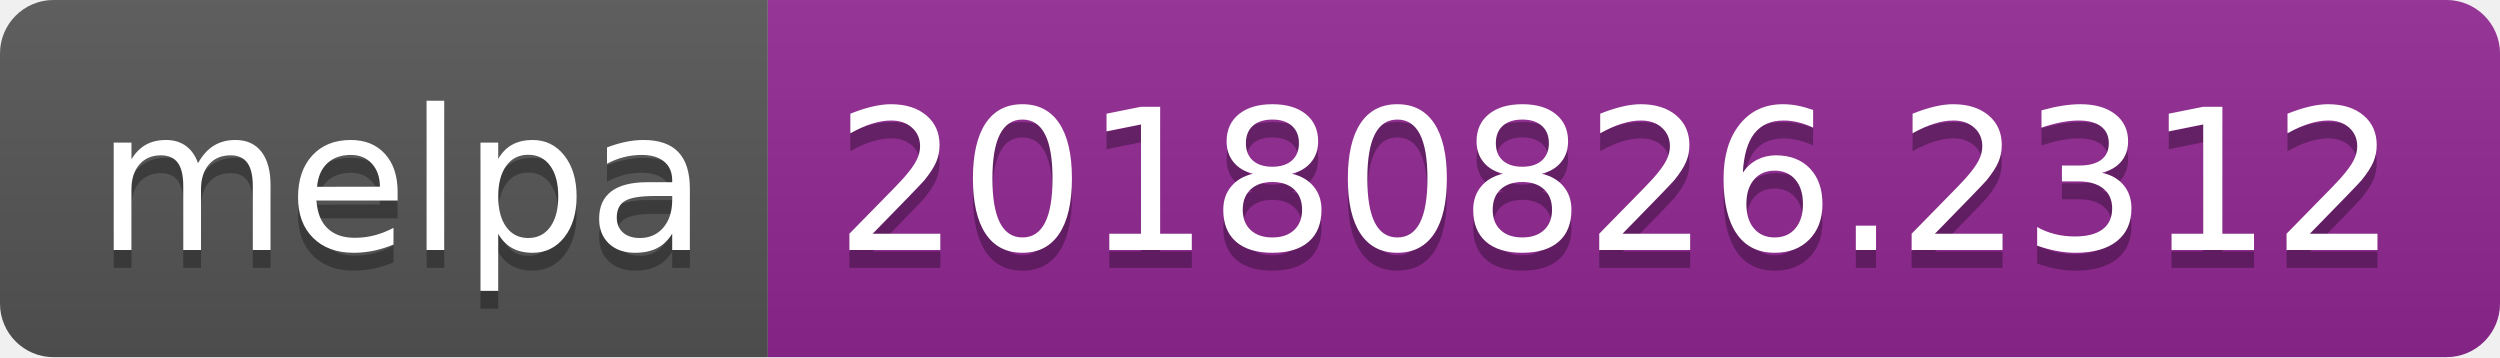
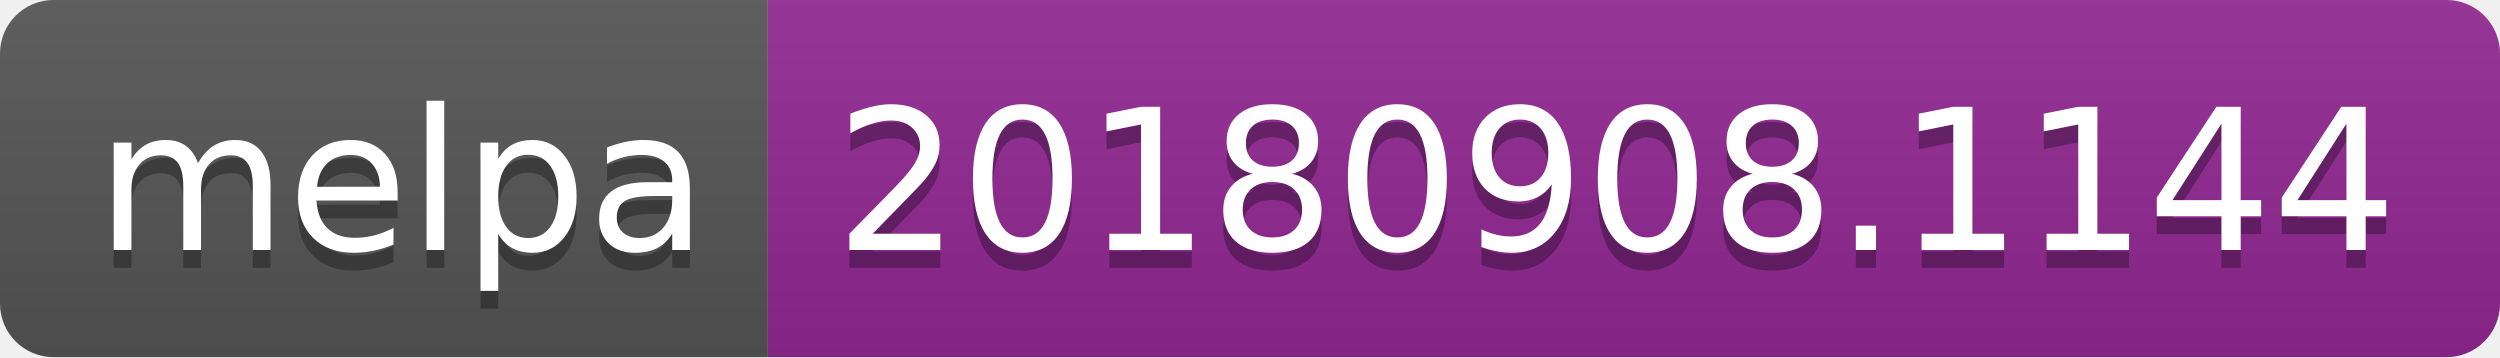
<svg xmlns="http://www.w3.org/2000/svg" width="140" height="20">
  <linearGradient id="b" x2="0" y2="100%">
    <stop offset="0" stop-color="#bbb" stop-opacity=".1" />
    <stop offset="1" stop-opacity=".1" />
  </linearGradient>
  <clipPath id="a">
    <rect width="140" height="20" rx="3" fill="#fff" />
  </clipPath>
  <g clip-path="url(#a)">
    <path fill="#555" d="M0 0h43v20H0z" />
    <path fill="#922793" d="M43 0h97v20H43z" />
    <path fill="url(#b)" d="M0 0h140v20H0z" />
  </g>
  <g fill="#fff" text-anchor="middle" font-family="DejaVu Sans,Verdana,Geneva,sans-serif" font-size="110">
    <text x="225" y="150" fill="#010101" fill-opacity=".3" transform="scale(.1)" textLength="330">melpa</text>
    <text x="225" y="140" transform="scale(.1)" textLength="330">melpa</text>
-     <text x="905" y="150" fill="#010101" fill-opacity=".3" transform="scale(.1)" textLength="870">20180826.2312</text>
-     <text x="905" y="140" transform="scale(.1)" textLength="870">20180826.2312</text>
+     <text x="905" y="150" fill="#010101" fill-opacity=".3" transform="scale(.1)" textLength="870">20180908.1144</text>
+     <text x="905" y="140" transform="scale(.1)" textLength="870">20180908.1144</text>
  </g>
</svg>
